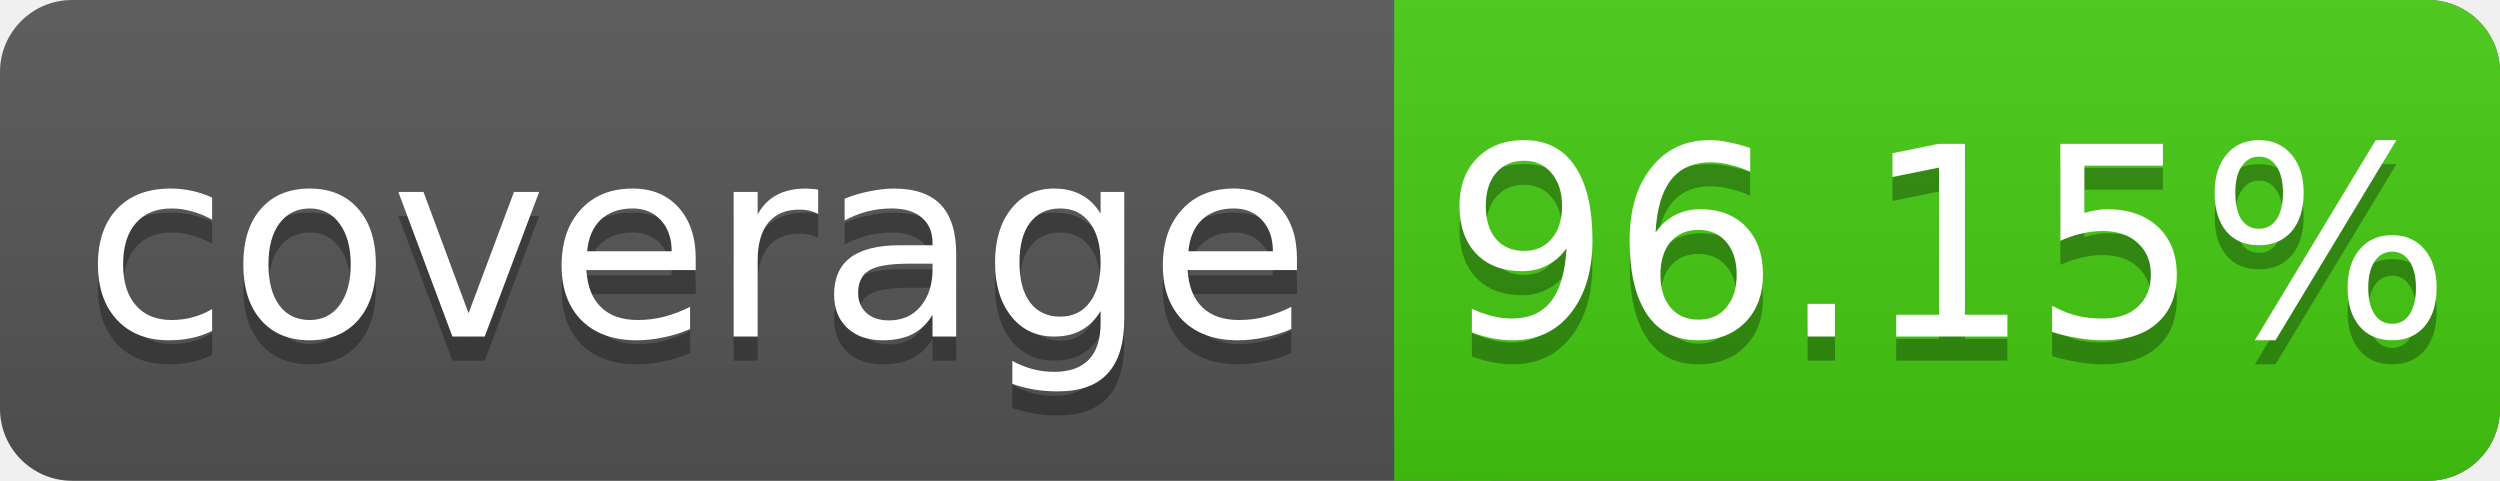
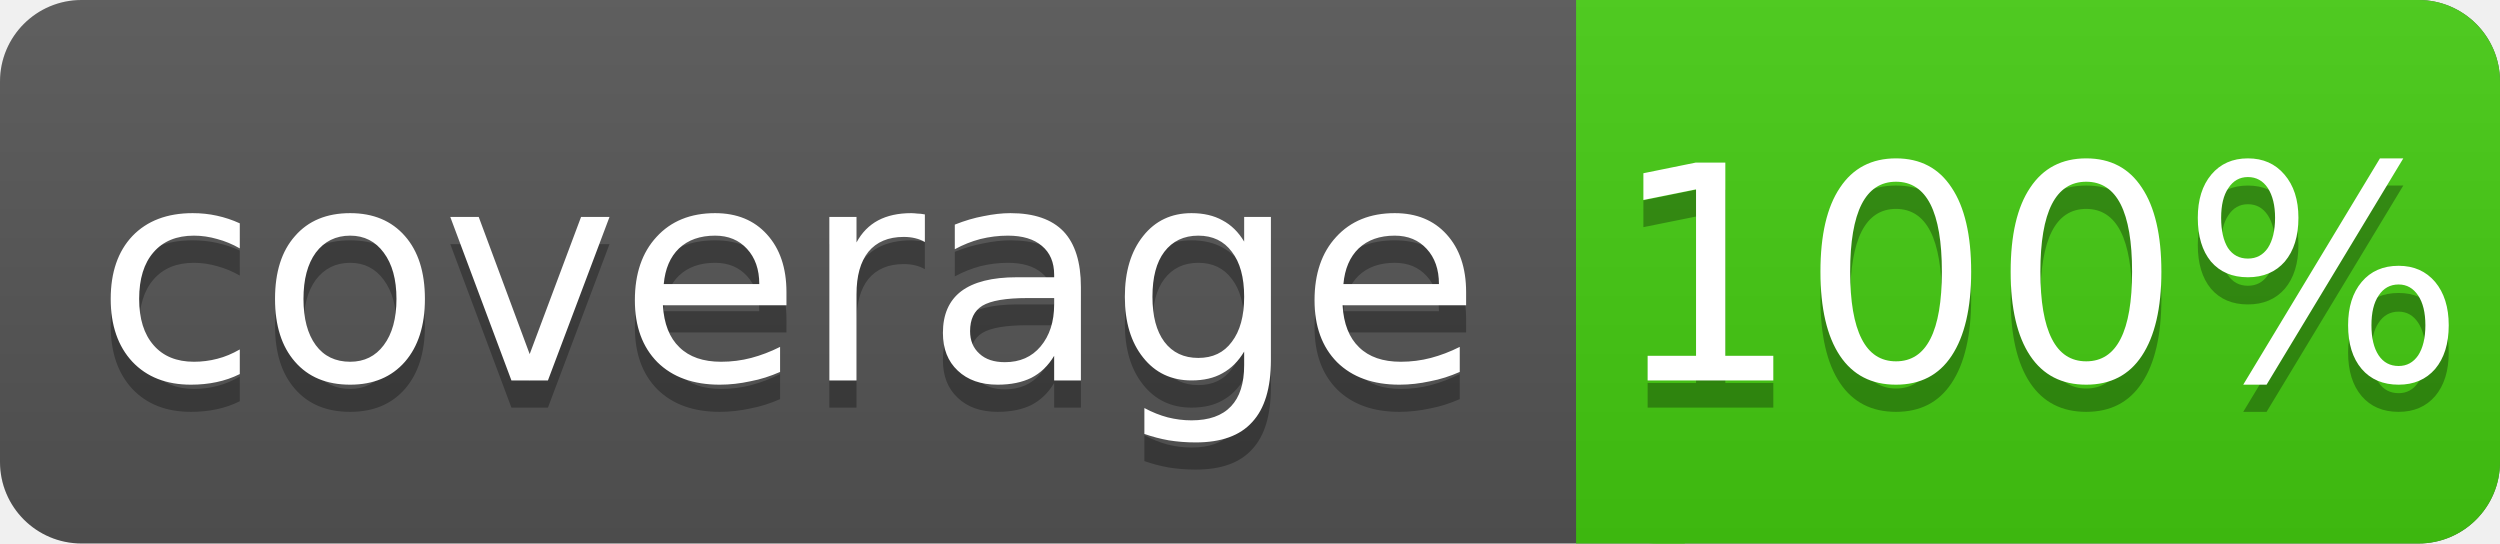
- <svg xmlns="http://www.w3.org/2000/svg" width="104" height="20">
+ <svg xmlns="http://www.w3.org/2000/svg" width="92" height="20">
  <linearGradient id="s" x2="0" y2="100%">
    <stop offset="0" stop-color="#bbb" stop-opacity=".1" />
    <stop offset="1" stop-opacity=".1" />
  </linearGradient>
-   <rect rx="3" width="104" height="20" fill="#555" />
-   <rect rx="3" x="58" width="46" height="20" fill="#4c1" />
+   <rect rx="3" width="92" height="20" fill="#555" />
+   <rect rx="3" x="58" width="34" height="20" fill="#4c1" />
  <rect x="58" width="4" height="20" fill="#4c1" />
-   <rect rx="3" width="104" height="20" fill="url(#s)" />
+   <rect rx="3" width="92" height="20" fill="url(#s)" />
  <g fill="#fff" text-anchor="middle" font-family="DejaVu Sans,Verdana,Geneva,sans-serif" font-size="11">
    <text x="29" y="15" fill="#010101" fill-opacity=".3">coverage</text>
    <text x="29" y="14">coverage</text>
-     <text x="81" y="15" fill="#010101" fill-opacity=".3">96.15%</text>
-     <text x="81" y="14">96.15%</text>
+     <text x="75" y="15" fill="#010101" fill-opacity=".3">100%</text>
+     <text x="75" y="14">100%</text>
  </g>
</svg>
